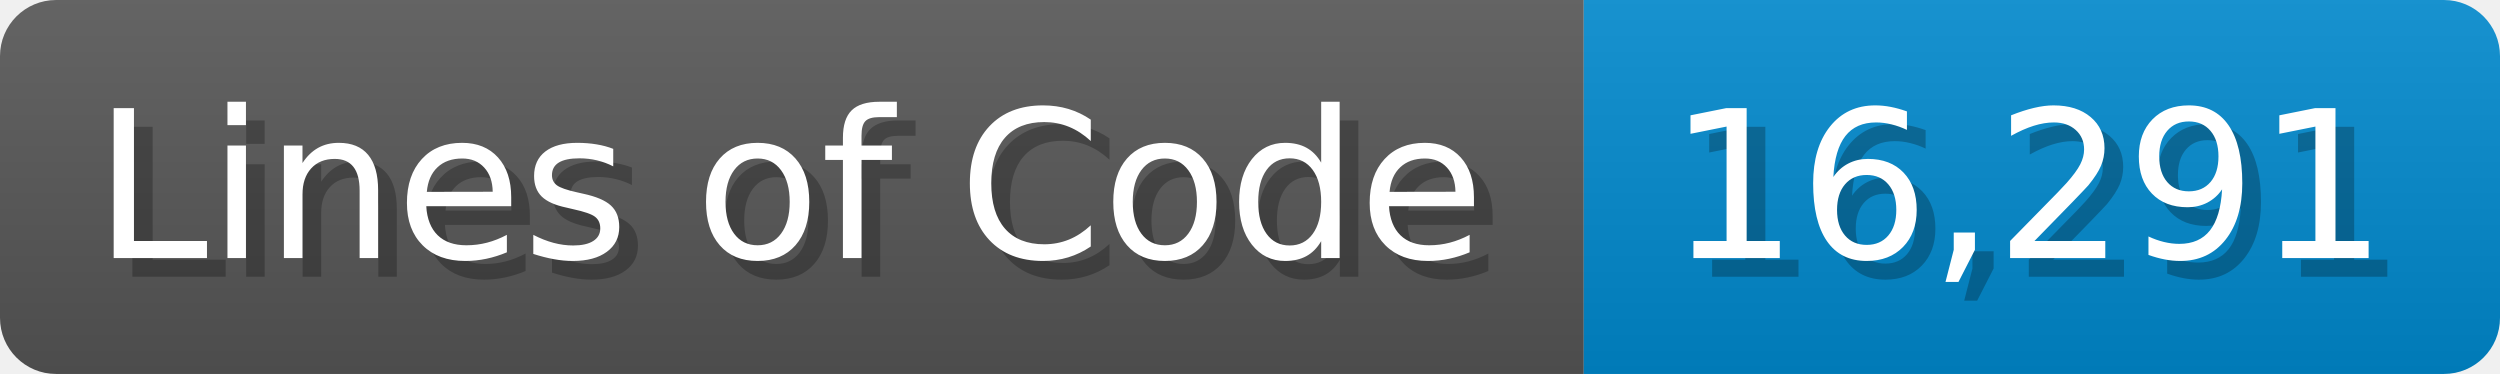
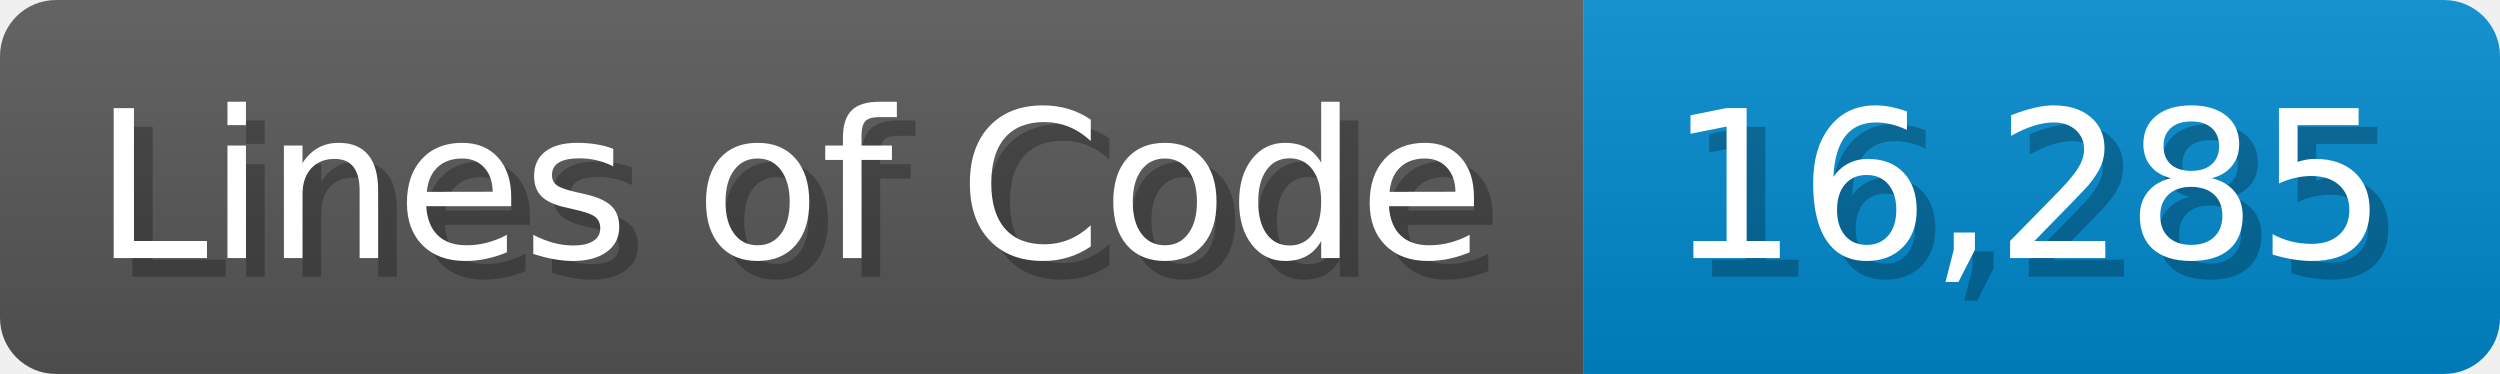
<svg xmlns="http://www.w3.org/2000/svg" width="133.7" height="20" viewBox="0 0 1337 200">
  <linearGradient id="a" x2="0" y2="100%">
    <stop offset="0" stop-opacity=".1" stop-color="#EEE" />
    <stop offset="1" stop-opacity=".1" />
  </linearGradient>
  <mask id="m">
    <rect width="1337" height="200" rx="30" fill="#FFF" />
  </mask>
  <g mask="url(#m)">
    <rect width="847" height="200" fill="#555" />
    <rect width="490" height="200" fill="#08C" x="847" />
    <rect width="1337" height="200" fill="url(#a)" />
  </g>
  <g fill="#fff" text-anchor="start" font-family="Verdana,DejaVu Sans,sans-serif" font-size="110">
    <text x="60" y="148" textLength="747" fill="#000" opacity="0.25">Lines of Code</text>
    <text x="50" y="138" textLength="747">Lines of Code</text>
-     <text x="902" y="148" textLength="390" fill="#000" opacity="0.25">16,291</text>
-     <text x="892" y="138" textLength="390">16,291</text>
+     <text x="902" y="148" textLength="390" fill="#000" opacity="0.25">16,285</text>
+     <text x="892" y="138" textLength="390">16,285</text>
  </g>
</svg>
